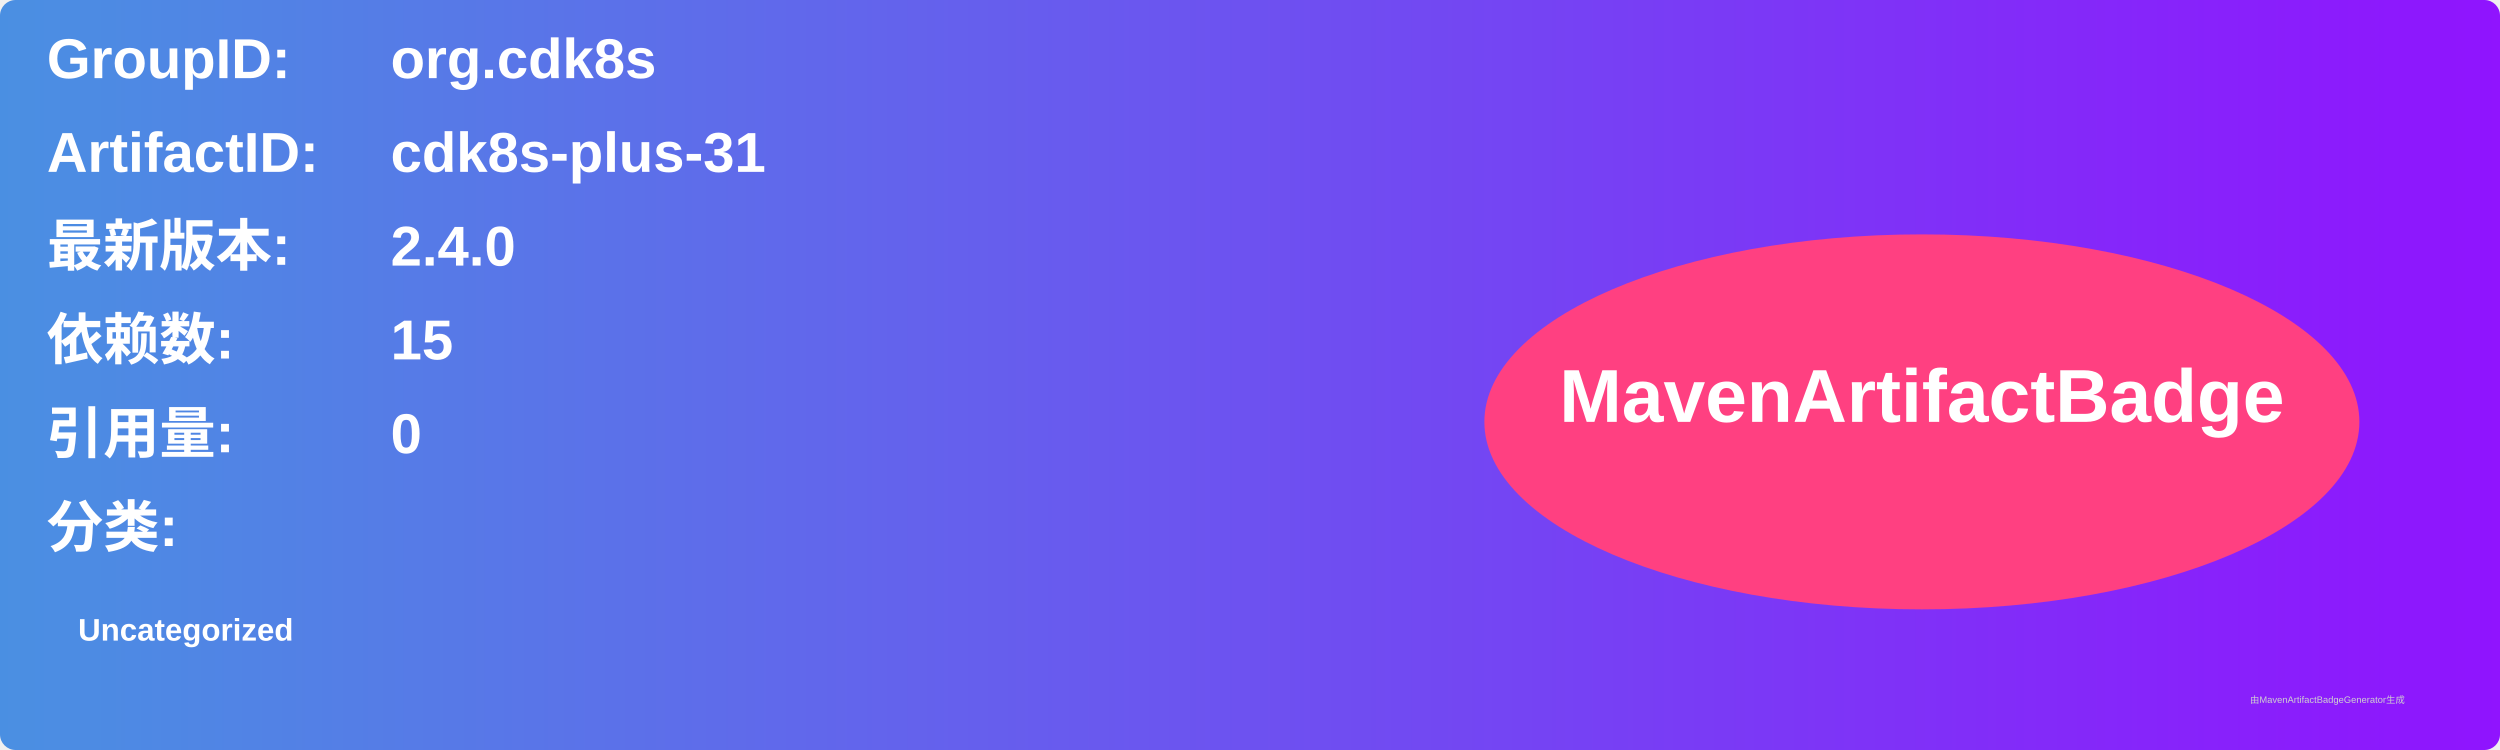
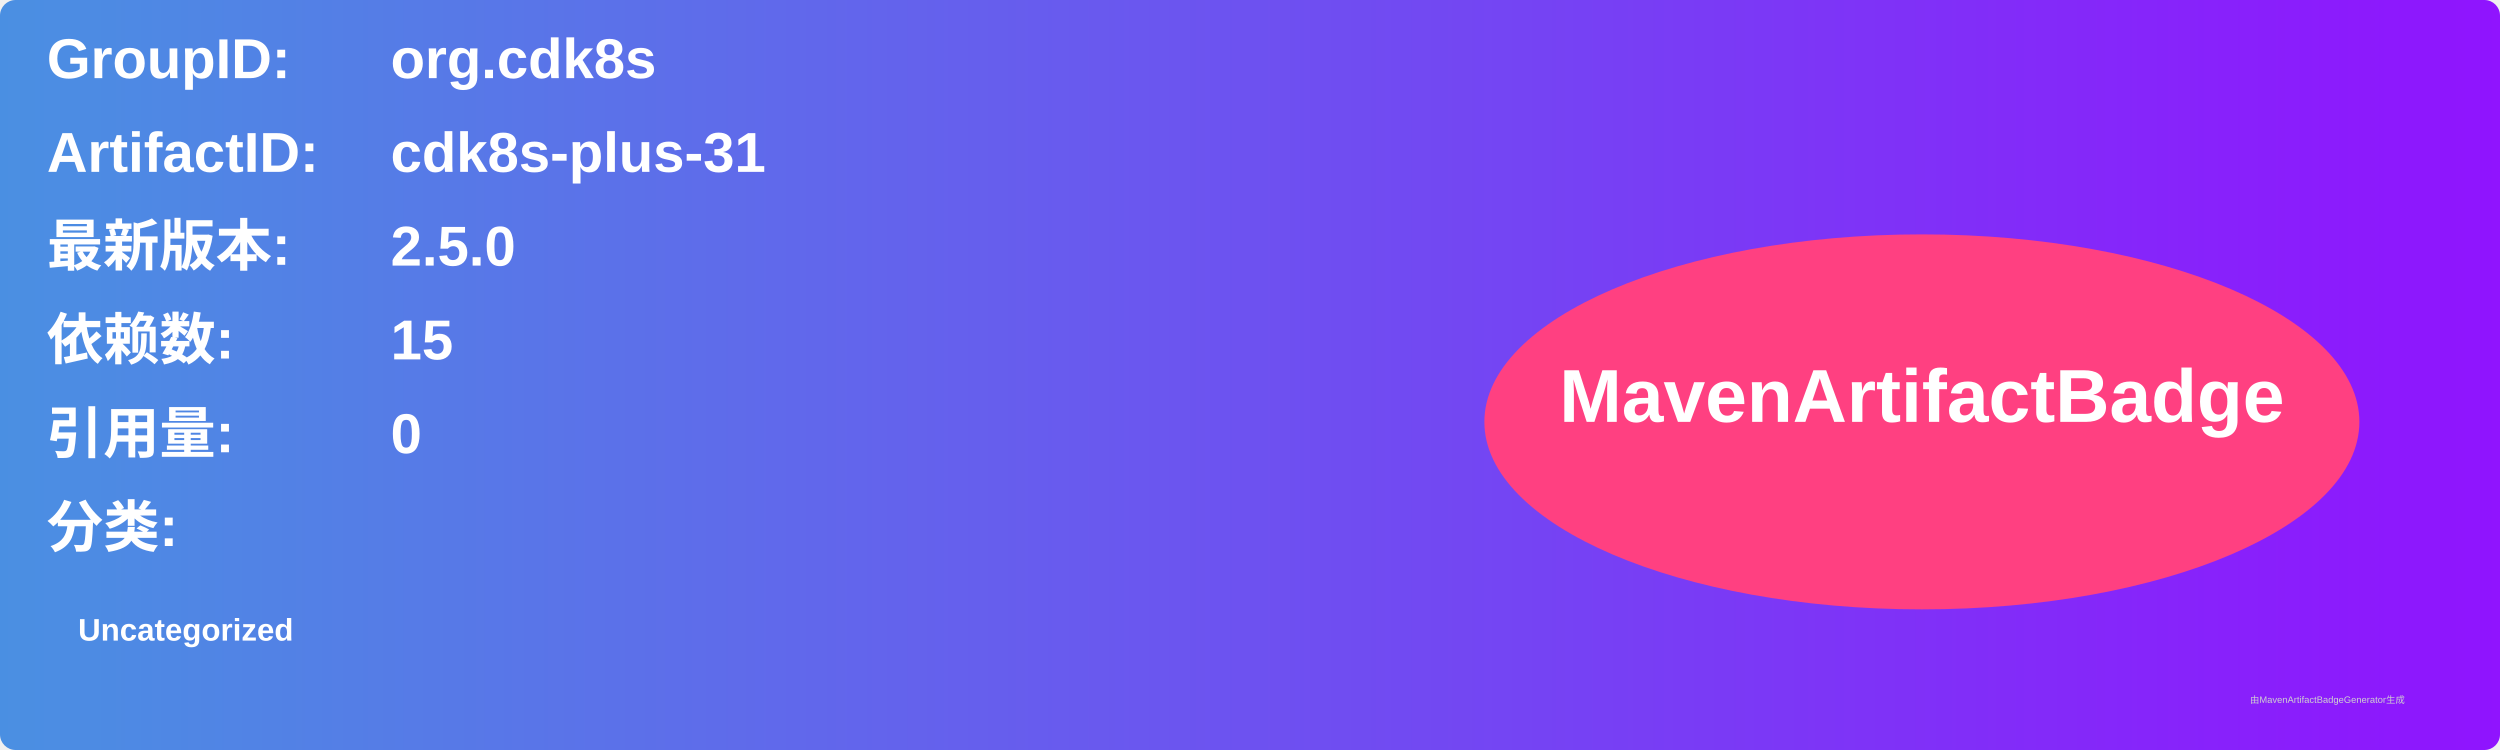
<svg xmlns="http://www.w3.org/2000/svg" width="800" height="240" viewBox="0 0 800 240">
  <linearGradient id="grad" x1="0%" y1="0%" x2="100%" y2="0%">
    <stop offset="0%" stop-color="#4a90e2" />
    <stop offset="100%" stop-color="#9013fe" />
  </linearGradient>
  <rect width="100%" height="100%" rx="5" ry="5" fill="url(#grad)" />
  <g transform="translate(15, 15)">
    <text x="0" y="10" font-family="Arial" font-size="18" fill="white" font-weight="bold" width="260">GroupID:</text>
    <text x="110" y="10" font-family="Arial" font-size="18" fill="white" font-weight="bold" width="460">org.cdk8s</text>
    <text x="0" y="40" font-family="Arial" font-size="18" fill="white" font-weight="bold" width="260">ArtifactID:</text>
    <text x="110" y="40" font-family="Arial" font-size="18" fill="white" font-weight="bold" width="460">cdk8s-plus-31</text>
    <text x="0" y="70" font-family="Arial" font-size="18" fill="white" font-weight="bold">最新版本:</text>
    <text x="110" y="70" font-family="Arial" font-size="18" fill="white" font-weight="bold">
-       <tspan font-weight="bold">2.4.0</tspan>
+       <tspan font-weight="bold">2.5.0</tspan>
    </text>
    <text x="0" y="100" font-family="Arial" font-size="18" fill="white" font-weight="bold">依赖数: </text>
    <text x="110" y="100" font-family="Arial" font-size="18" fill="white">
      <tspan font-weight="bold">15</tspan>
    </text>
    <text x="0" y="130" font-family="Arial" font-size="18" fill="white" font-weight="bold">引用量: </text>
    <text x="110" y="130" font-family="Arial" font-size="18" fill="white">
      <tspan font-weight="bold">0</tspan>
    </text>
    <text x="0" y="160" font-family="Arial" font-size="18" fill="white" font-weight="bold">分类:</text>
    <text x="10" y="190" font-family="Arial" font-size="10" fill="white">
      <tspan font-weight="bold">Uncategorized</tspan>
    </text>
    <ellipse cx="600" cy="120" rx="140" ry="60" fill="#ff4081" />
    <text x="600" y="120" text-anchor="middle" font-family="Arial" font-size="24" fill="white" font-weight="bold">MavenArtifactBadge</text>
  </g>
  <text x="720" y="225" font-family="Arial" font-size="3" fill="#d0d0d0">由MavenArtifactBadgeGenerator生成</text>
</svg>
